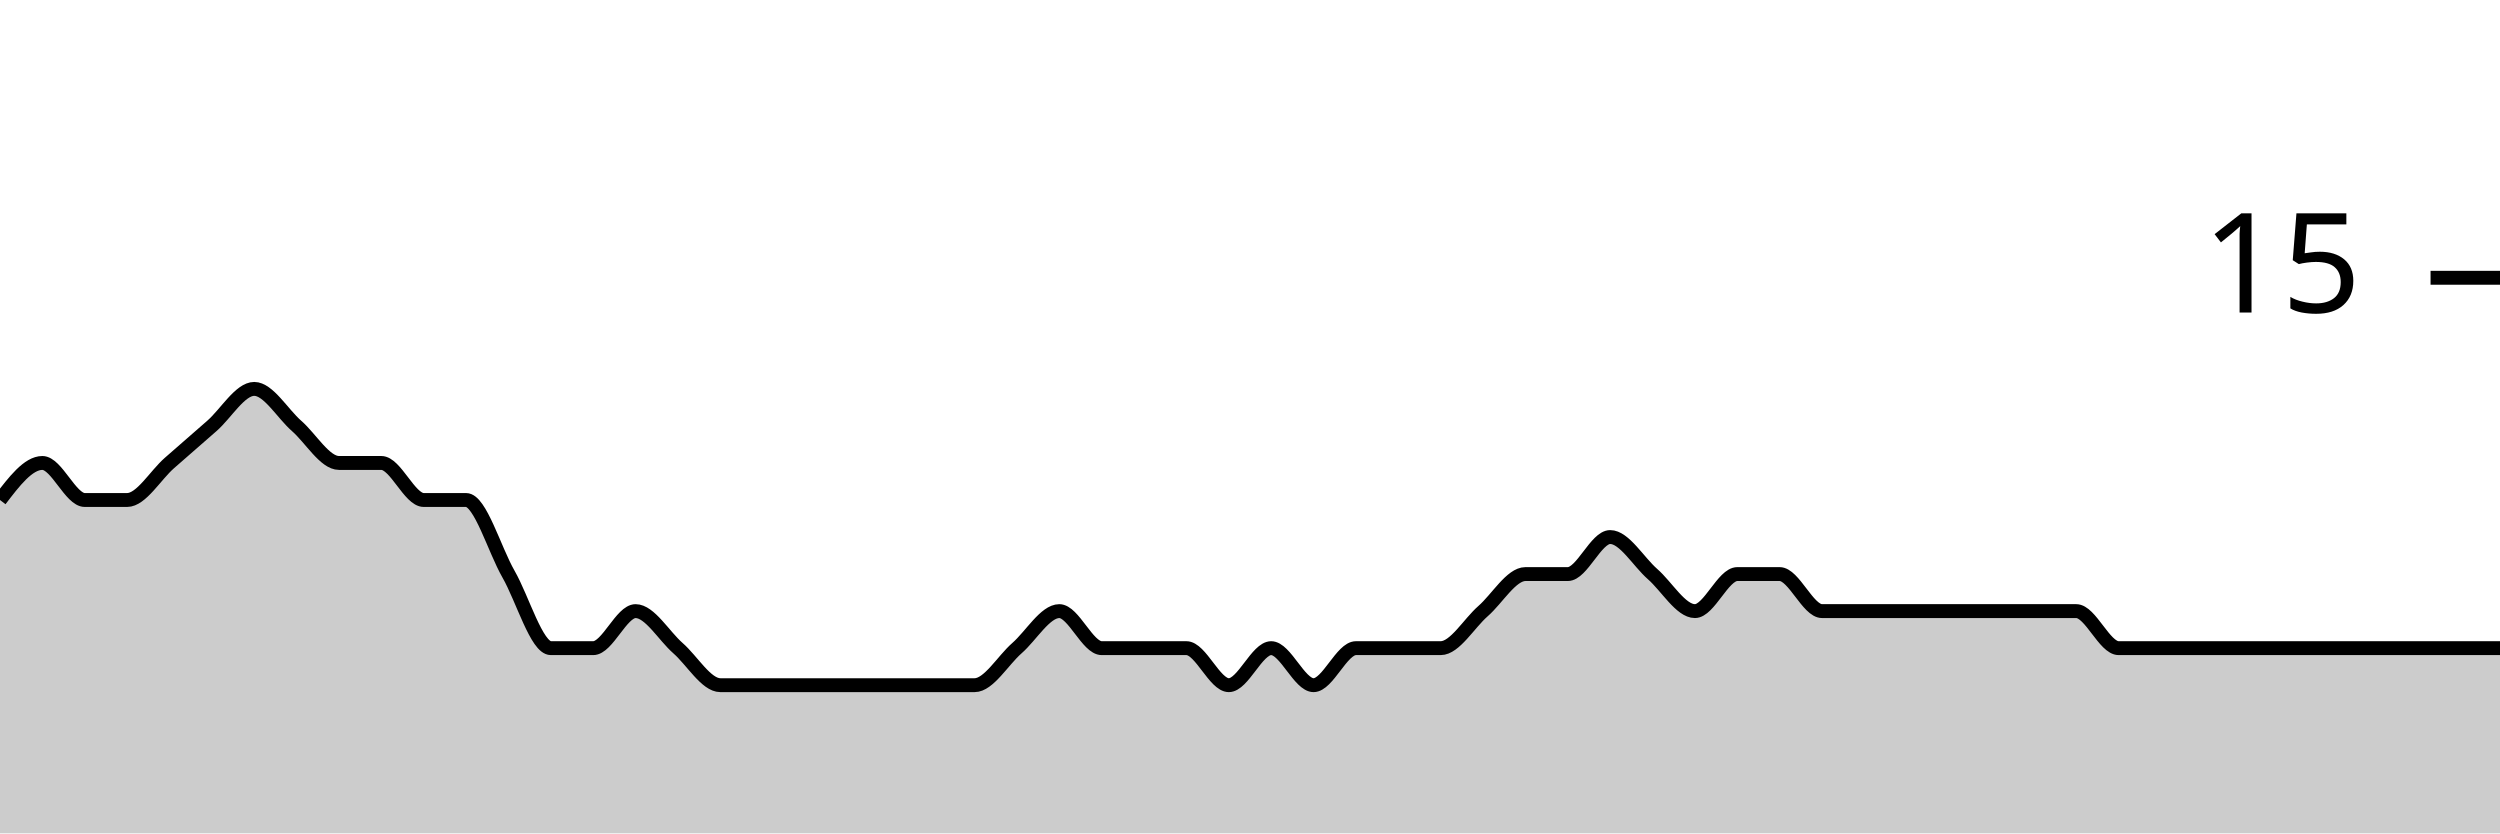
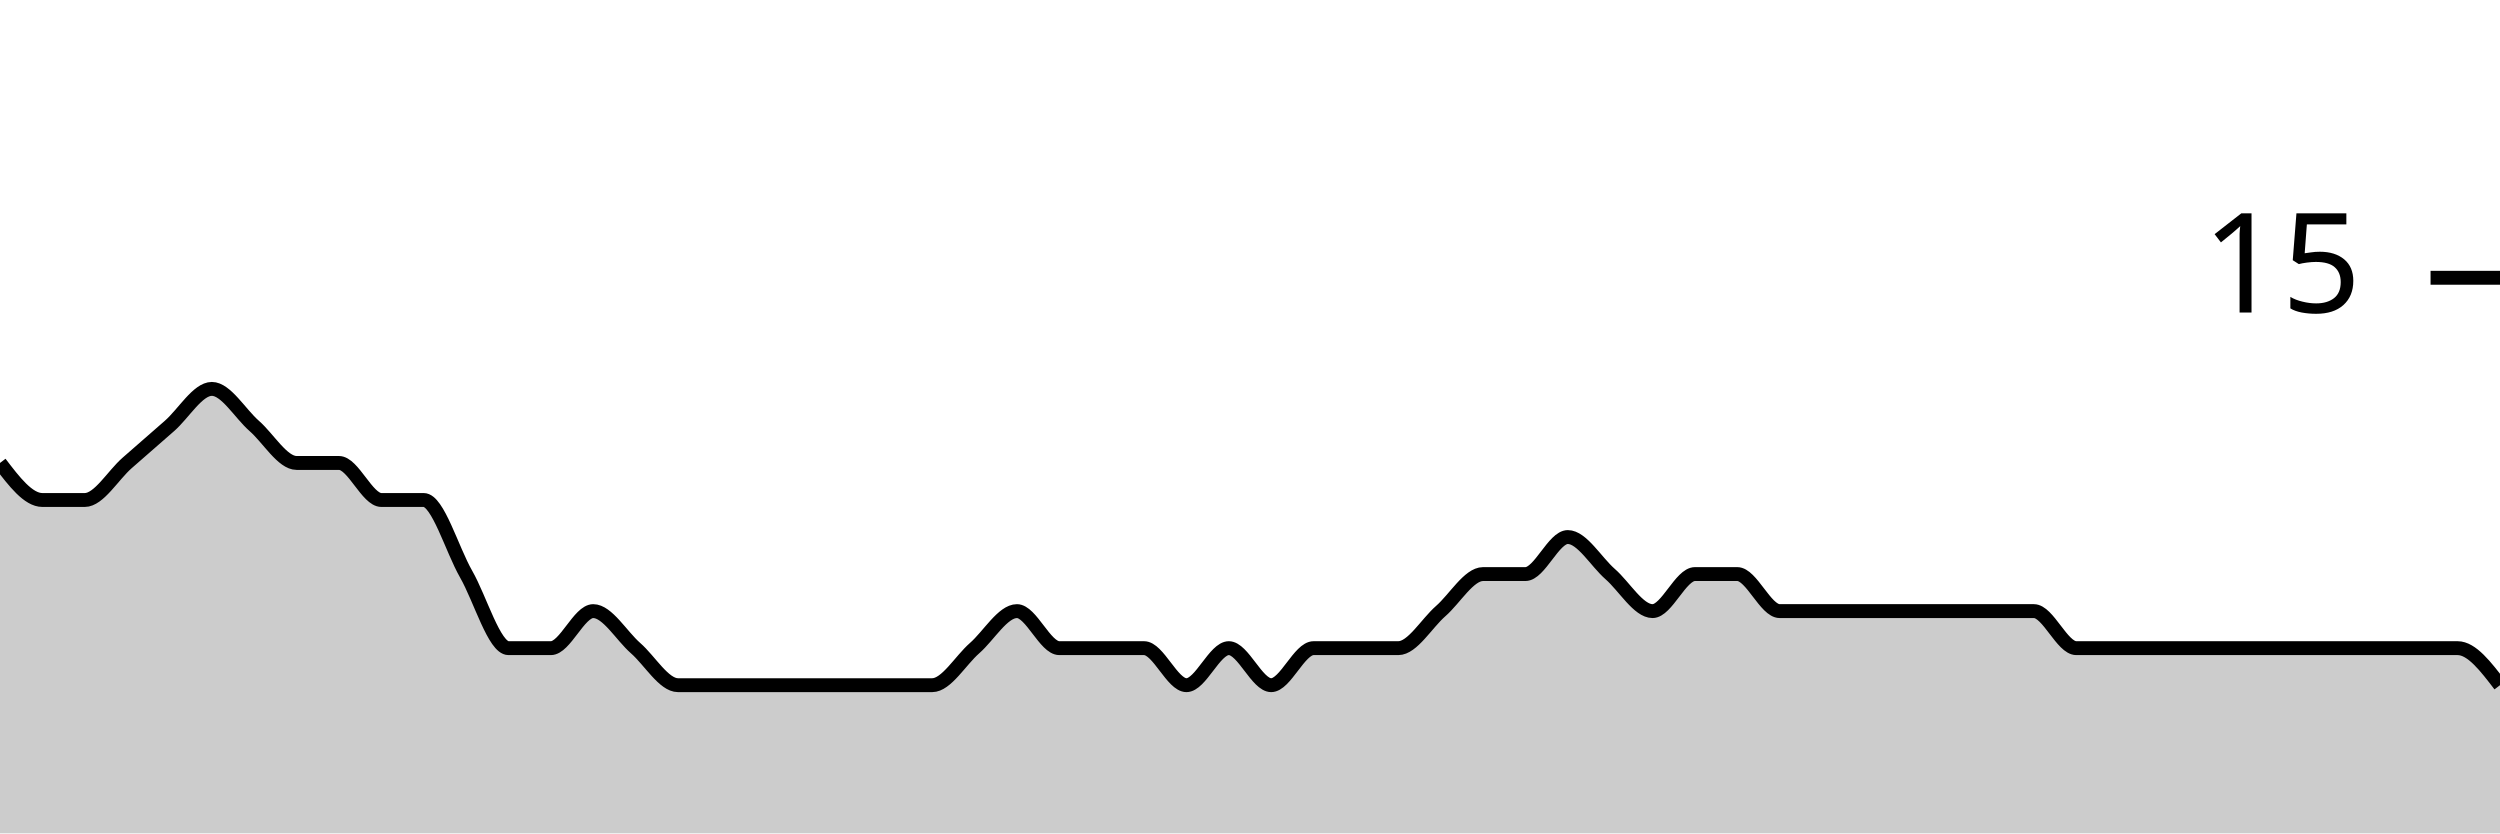
<svg xmlns="http://www.w3.org/2000/svg" viewBox="0 0 180 60">
  <g transform="translate(0,20)">
-     <path class="area" fill="rgba(0, 0, 0, 0.2)" d="M0,16C1.017,14.667,2.034,13.333,3.051,13.333C4.068,13.333,5.085,16,6.102,16C7.119,16,8.136,16,9.153,16C10.169,16,11.186,14.222,12.203,13.333C13.22,12.444,14.237,11.556,15.254,10.667C16.271,9.778,17.288,8,18.305,8C19.322,8,20.339,9.778,21.356,10.667C22.373,11.556,23.39,13.333,24.407,13.333C25.424,13.333,26.441,13.333,27.458,13.333C28.475,13.333,29.492,16,30.508,16C31.525,16,32.542,16,33.559,16C34.576,16,35.593,19.556,36.61,21.333C37.627,23.111,38.644,26.667,39.661,26.667C40.678,26.667,41.695,26.667,42.712,26.667C43.729,26.667,44.746,24,45.763,24C46.78,24,47.797,25.778,48.814,26.667C49.831,27.556,50.847,29.333,51.864,29.333C52.881,29.333,53.898,29.333,54.915,29.333C55.932,29.333,56.949,29.333,57.966,29.333C58.983,29.333,60,29.333,61.017,29.333C62.034,29.333,63.051,29.333,64.068,29.333C65.085,29.333,66.102,29.333,67.119,29.333C68.136,29.333,69.153,29.333,70.169,29.333C71.186,29.333,72.203,27.556,73.22,26.667C74.237,25.778,75.254,24,76.271,24C77.288,24,78.305,26.667,79.322,26.667C80.339,26.667,81.356,26.667,82.373,26.667C83.39,26.667,84.407,26.667,85.424,26.667C86.441,26.667,87.458,29.333,88.475,29.333C89.492,29.333,90.508,26.667,91.525,26.667C92.542,26.667,93.559,29.333,94.576,29.333C95.593,29.333,96.61,26.667,97.627,26.667C98.644,26.667,99.661,26.667,100.678,26.667C101.695,26.667,102.712,26.667,103.729,26.667C104.746,26.667,105.763,24.889,106.78,24C107.797,23.111,108.814,21.333,109.831,21.333C110.847,21.333,111.864,21.333,112.881,21.333C113.898,21.333,114.915,18.667,115.932,18.667C116.949,18.667,117.966,20.444,118.983,21.333C120,22.222,121.017,24,122.034,24C123.051,24,124.068,21.333,125.085,21.333C126.102,21.333,127.119,21.333,128.136,21.333C129.153,21.333,130.169,24,131.186,24C132.203,24,133.22,24,134.237,24C135.254,24,136.271,24,137.288,24C138.305,24,139.322,24,140.339,24C141.356,24,142.373,24,143.39,24C144.407,24,145.424,24,146.441,24C147.458,24,148.475,24,149.492,24C150.508,24,151.525,26.667,152.542,26.667C153.559,26.667,154.576,26.667,155.593,26.667C156.61,26.667,157.627,26.667,158.644,26.667C159.661,26.667,160.678,26.667,161.695,26.667C162.712,26.667,163.729,26.667,164.746,26.667C165.763,26.667,166.78,26.667,167.797,26.667C168.814,26.667,169.831,26.667,170.847,26.667C171.864,26.667,172.881,26.667,173.898,26.667C174.915,26.667,175.932,26.667,176.949,26.667C177.966,26.667,178.983,26.667,180,26.667L180,40C178.983,40,177.966,40,176.949,40C175.932,40,174.915,40,173.898,40C172.881,40,171.864,40,170.847,40C169.831,40,168.814,40,167.797,40C166.78,40,165.763,40,164.746,40C163.729,40,162.712,40,161.695,40C160.678,40,159.661,40,158.644,40C157.627,40,156.61,40,155.593,40C154.576,40,153.559,40,152.542,40C151.525,40,150.508,40,149.492,40C148.475,40,147.458,40,146.441,40C145.424,40,144.407,40,143.39,40C142.373,40,141.356,40,140.339,40C139.322,40,138.305,40,137.288,40C136.271,40,135.254,40,134.237,40C133.22,40,132.203,40,131.186,40C130.169,40,129.153,40,128.136,40C127.119,40,126.102,40,125.085,40C124.068,40,123.051,40,122.034,40C121.017,40,120,40,118.983,40C117.966,40,116.949,40,115.932,40C114.915,40,113.898,40,112.881,40C111.864,40,110.847,40,109.831,40C108.814,40,107.797,40,106.78,40C105.763,40,104.746,40,103.729,40C102.712,40,101.695,40,100.678,40C99.661,40,98.644,40,97.627,40C96.61,40,95.593,40,94.576,40C93.559,40,92.542,40,91.525,40C90.508,40,89.492,40,88.475,40C87.458,40,86.441,40,85.424,40C84.407,40,83.39,40,82.373,40C81.356,40,80.339,40,79.322,40C78.305,40,77.288,40,76.271,40C75.254,40,74.237,40,73.22,40C72.203,40,71.186,40,70.169,40C69.153,40,68.136,40,67.119,40C66.102,40,65.085,40,64.068,40C63.051,40,62.034,40,61.017,40C60,40,58.983,40,57.966,40C56.949,40,55.932,40,54.915,40C53.898,40,52.881,40,51.864,40C50.847,40,49.831,40,48.814,40C47.797,40,46.78,40,45.763,40C44.746,40,43.729,40,42.712,40C41.695,40,40.678,40,39.661,40C38.644,40,37.627,40,36.61,40C35.593,40,34.576,40,33.559,40C32.542,40,31.525,40,30.508,40C29.492,40,28.475,40,27.458,40C26.441,40,25.424,40,24.407,40C23.39,40,22.373,40,21.356,40C20.339,40,19.322,40,18.305,40C17.288,40,16.271,40,15.254,40C14.237,40,13.22,40,12.203,40C11.186,40,10.169,40,9.153,40C8.136,40,7.119,40,6.102,40C5.085,40,4.068,40,3.051,40C2.034,40,1.017,40,0,40Z" />
-     <path class="line" stroke="black" fill="none" d="M0,16C1.017,14.667,2.034,13.333,3.051,13.333C4.068,13.333,5.085,16,6.102,16C7.119,16,8.136,16,9.153,16C10.169,16,11.186,14.222,12.203,13.333C13.22,12.444,14.237,11.556,15.254,10.667C16.271,9.778,17.288,8,18.305,8C19.322,8,20.339,9.778,21.356,10.667C22.373,11.556,23.39,13.333,24.407,13.333C25.424,13.333,26.441,13.333,27.458,13.333C28.475,13.333,29.492,16,30.508,16C31.525,16,32.542,16,33.559,16C34.576,16,35.593,19.556,36.61,21.333C37.627,23.111,38.644,26.667,39.661,26.667C40.678,26.667,41.695,26.667,42.712,26.667C43.729,26.667,44.746,24,45.763,24C46.78,24,47.797,25.778,48.814,26.667C49.831,27.556,50.847,29.333,51.864,29.333C52.881,29.333,53.898,29.333,54.915,29.333C55.932,29.333,56.949,29.333,57.966,29.333C58.983,29.333,60,29.333,61.017,29.333C62.034,29.333,63.051,29.333,64.068,29.333C65.085,29.333,66.102,29.333,67.119,29.333C68.136,29.333,69.153,29.333,70.169,29.333C71.186,29.333,72.203,27.556,73.22,26.667C74.237,25.778,75.254,24,76.271,24C77.288,24,78.305,26.667,79.322,26.667C80.339,26.667,81.356,26.667,82.373,26.667C83.39,26.667,84.407,26.667,85.424,26.667C86.441,26.667,87.458,29.333,88.475,29.333C89.492,29.333,90.508,26.667,91.525,26.667C92.542,26.667,93.559,29.333,94.576,29.333C95.593,29.333,96.61,26.667,97.627,26.667C98.644,26.667,99.661,26.667,100.678,26.667C101.695,26.667,102.712,26.667,103.729,26.667C104.746,26.667,105.763,24.889,106.78,24C107.797,23.111,108.814,21.333,109.831,21.333C110.847,21.333,111.864,21.333,112.881,21.333C113.898,21.333,114.915,18.667,115.932,18.667C116.949,18.667,117.966,20.444,118.983,21.333C120,22.222,121.017,24,122.034,24C123.051,24,124.068,21.333,125.085,21.333C126.102,21.333,127.119,21.333,128.136,21.333C129.153,21.333,130.169,24,131.186,24C132.203,24,133.22,24,134.237,24C135.254,24,136.271,24,137.288,24C138.305,24,139.322,24,140.339,24C141.356,24,142.373,24,143.39,24C144.407,24,145.424,24,146.441,24C147.458,24,148.475,24,149.492,24C150.508,24,151.525,26.667,152.542,26.667C153.559,26.667,154.576,26.667,155.593,26.667C156.61,26.667,157.627,26.667,158.644,26.667C159.661,26.667,160.678,26.667,161.695,26.667C162.712,26.667,163.729,26.667,164.746,26.667C165.763,26.667,166.78,26.667,167.797,26.667C168.814,26.667,169.831,26.667,170.847,26.667C171.864,26.667,172.881,26.667,173.898,26.667C174.915,26.667,175.932,26.667,176.949,26.667C177.966,26.667,178.983,26.667,180,26.667" />
+     <path class="area" fill="rgba(0, 0, 0, 0.2)" d="M0,13.333C1.017,14.667,2.034,16,3.051,16C4.068,16,5.085,16,6.102,16C7.119,16,8.136,14.222,9.153,13.333C10.169,12.444,11.186,11.556,12.203,10.667C13.22,9.778,14.237,8,15.254,8C16.271,8,17.288,9.778,18.305,10.667C19.322,11.556,20.339,13.333,21.356,13.333C22.373,13.333,23.39,13.333,24.407,13.333C25.424,13.333,26.441,16,27.458,16C28.475,16,29.492,16,30.508,16C31.525,16,32.542,19.556,33.559,21.333C34.576,23.111,35.593,26.667,36.61,26.667C37.627,26.667,38.644,26.667,39.661,26.667C40.678,26.667,41.695,24,42.712,24C43.729,24,44.746,25.778,45.763,26.667C46.78,27.556,47.797,29.333,48.814,29.333C49.831,29.333,50.847,29.333,51.864,29.333C52.881,29.333,53.898,29.333,54.915,29.333C55.932,29.333,56.949,29.333,57.966,29.333C58.983,29.333,60,29.333,61.017,29.333C62.034,29.333,63.051,29.333,64.068,29.333C65.085,29.333,66.102,29.333,67.119,29.333C68.136,29.333,69.153,27.556,70.169,26.667C71.186,25.778,72.203,24,73.22,24C74.237,24,75.254,26.667,76.271,26.667C77.288,26.667,78.305,26.667,79.322,26.667C80.339,26.667,81.356,26.667,82.373,26.667C83.39,26.667,84.407,29.333,85.424,29.333C86.441,29.333,87.458,26.667,88.475,26.667C89.492,26.667,90.508,29.333,91.525,29.333C92.542,29.333,93.559,26.667,94.576,26.667C95.593,26.667,96.61,26.667,97.627,26.667C98.644,26.667,99.661,26.667,100.678,26.667C101.695,26.667,102.712,24.889,103.729,24C104.746,23.111,105.763,21.333,106.78,21.333C107.797,21.333,108.814,21.333,109.831,21.333C110.847,21.333,111.864,18.667,112.881,18.667C113.898,18.667,114.915,20.444,115.932,21.333C116.949,22.222,117.966,24,118.983,24C120,24,121.017,21.333,122.034,21.333C123.051,21.333,124.068,21.333,125.085,21.333C126.102,21.333,127.119,24,128.136,24C129.153,24,130.169,24,131.186,24C132.203,24,133.22,24,134.237,24C135.254,24,136.271,24,137.288,24C138.305,24,139.322,24,140.339,24C141.356,24,142.373,24,143.39,24C144.407,24,145.424,24,146.441,24C147.458,24,148.475,26.667,149.492,26.667C150.508,26.667,151.525,26.667,152.542,26.667C153.559,26.667,154.576,26.667,155.593,26.667C156.61,26.667,157.627,26.667,158.644,26.667C159.661,26.667,160.678,26.667,161.695,26.667C162.712,26.667,163.729,26.667,164.746,26.667C165.763,26.667,166.78,26.667,167.797,26.667C168.814,26.667,169.831,26.667,170.847,26.667C171.864,26.667,172.881,26.667,173.898,26.667C174.915,26.667,175.932,26.667,176.949,26.667C177.966,26.667,178.983,28,180,29.333L180,40C178.983,40,177.966,40,176.949,40C175.932,40,174.915,40,173.898,40C172.881,40,171.864,40,170.847,40C169.831,40,168.814,40,167.797,40C166.78,40,165.763,40,164.746,40C163.729,40,162.712,40,161.695,40C160.678,40,159.661,40,158.644,40C157.627,40,156.61,40,155.593,40C154.576,40,153.559,40,152.542,40C151.525,40,150.508,40,149.492,40C148.475,40,147.458,40,146.441,40C145.424,40,144.407,40,143.39,40C142.373,40,141.356,40,140.339,40C139.322,40,138.305,40,137.288,40C136.271,40,135.254,40,134.237,40C133.22,40,132.203,40,131.186,40C130.169,40,129.153,40,128.136,40C127.119,40,126.102,40,125.085,40C124.068,40,123.051,40,122.034,40C121.017,40,120,40,118.983,40C117.966,40,116.949,40,115.932,40C114.915,40,113.898,40,112.881,40C111.864,40,110.847,40,109.831,40C108.814,40,107.797,40,106.78,40C105.763,40,104.746,40,103.729,40C102.712,40,101.695,40,100.678,40C99.661,40,98.644,40,97.627,40C96.61,40,95.593,40,94.576,40C93.559,40,92.542,40,91.525,40C90.508,40,89.492,40,88.475,40C87.458,40,86.441,40,85.424,40C84.407,40,83.39,40,82.373,40C81.356,40,80.339,40,79.322,40C78.305,40,77.288,40,76.271,40C75.254,40,74.237,40,73.22,40C72.203,40,71.186,40,70.169,40C69.153,40,68.136,40,67.119,40C66.102,40,65.085,40,64.068,40C63.051,40,62.034,40,61.017,40C60,40,58.983,40,57.966,40C56.949,40,55.932,40,54.915,40C53.898,40,52.881,40,51.864,40C50.847,40,49.831,40,48.814,40C47.797,40,46.78,40,45.763,40C44.746,40,43.729,40,42.712,40C41.695,40,40.678,40,39.661,40C38.644,40,37.627,40,36.61,40C35.593,40,34.576,40,33.559,40C32.542,40,31.525,40,30.508,40C29.492,40,28.475,40,27.458,40C26.441,40,25.424,40,24.407,40C23.39,40,22.373,40,21.356,40C20.339,40,19.322,40,18.305,40C17.288,40,16.271,40,15.254,40C14.237,40,13.22,40,12.203,40C11.186,40,10.169,40,9.153,40C8.136,40,7.119,40,6.102,40C5.085,40,4.068,40,3.051,40C2.034,40,1.017,40,0,40Z" />
+     <path class="line" stroke="black" fill="none" d="M0,13.333C1.017,14.667,2.034,16,3.051,16C4.068,16,5.085,16,6.102,16C7.119,16,8.136,14.222,9.153,13.333C10.169,12.444,11.186,11.556,12.203,10.667C13.22,9.778,14.237,8,15.254,8C16.271,8,17.288,9.778,18.305,10.667C19.322,11.556,20.339,13.333,21.356,13.333C22.373,13.333,23.39,13.333,24.407,13.333C25.424,13.333,26.441,16,27.458,16C28.475,16,29.492,16,30.508,16C31.525,16,32.542,19.556,33.559,21.333C34.576,23.111,35.593,26.667,36.61,26.667C37.627,26.667,38.644,26.667,39.661,26.667C40.678,26.667,41.695,24,42.712,24C43.729,24,44.746,25.778,45.763,26.667C46.78,27.556,47.797,29.333,48.814,29.333C49.831,29.333,50.847,29.333,51.864,29.333C52.881,29.333,53.898,29.333,54.915,29.333C55.932,29.333,56.949,29.333,57.966,29.333C58.983,29.333,60,29.333,61.017,29.333C62.034,29.333,63.051,29.333,64.068,29.333C65.085,29.333,66.102,29.333,67.119,29.333C68.136,29.333,69.153,27.556,70.169,26.667C71.186,25.778,72.203,24,73.22,24C74.237,24,75.254,26.667,76.271,26.667C77.288,26.667,78.305,26.667,79.322,26.667C80.339,26.667,81.356,26.667,82.373,26.667C83.39,26.667,84.407,29.333,85.424,29.333C86.441,29.333,87.458,26.667,88.475,26.667C89.492,26.667,90.508,29.333,91.525,29.333C92.542,29.333,93.559,26.667,94.576,26.667C95.593,26.667,96.61,26.667,97.627,26.667C98.644,26.667,99.661,26.667,100.678,26.667C101.695,26.667,102.712,24.889,103.729,24C104.746,23.111,105.763,21.333,106.78,21.333C107.797,21.333,108.814,21.333,109.831,21.333C110.847,21.333,111.864,18.667,112.881,18.667C113.898,18.667,114.915,20.444,115.932,21.333C116.949,22.222,117.966,24,118.983,24C120,24,121.017,21.333,122.034,21.333C123.051,21.333,124.068,21.333,125.085,21.333C126.102,21.333,127.119,24,128.136,24C129.153,24,130.169,24,131.186,24C132.203,24,133.22,24,134.237,24C135.254,24,136.271,24,137.288,24C138.305,24,139.322,24,140.339,24C141.356,24,142.373,24,143.39,24C144.407,24,145.424,24,146.441,24C147.458,24,148.475,26.667,149.492,26.667C150.508,26.667,151.525,26.667,152.542,26.667C153.559,26.667,154.576,26.667,155.593,26.667C156.61,26.667,157.627,26.667,158.644,26.667C159.661,26.667,160.678,26.667,161.695,26.667C162.712,26.667,163.729,26.667,164.746,26.667C165.763,26.667,166.78,26.667,167.797,26.667C168.814,26.667,169.831,26.667,170.847,26.667C171.864,26.667,172.881,26.667,173.898,26.667C174.915,26.667,175.932,26.667,176.949,26.667C177.966,26.667,178.983,28,180,29.333" />
    <path class="axis-ceiling" stroke-width="1" stroke="black" fill="none" d="M175,0L180,0" />
    <text class="axis-ceiling-label" font-family="sans-serif" text-anchor="end" font-size="10px" x="170" y="2.5">15</text>
  </g>
</svg>
